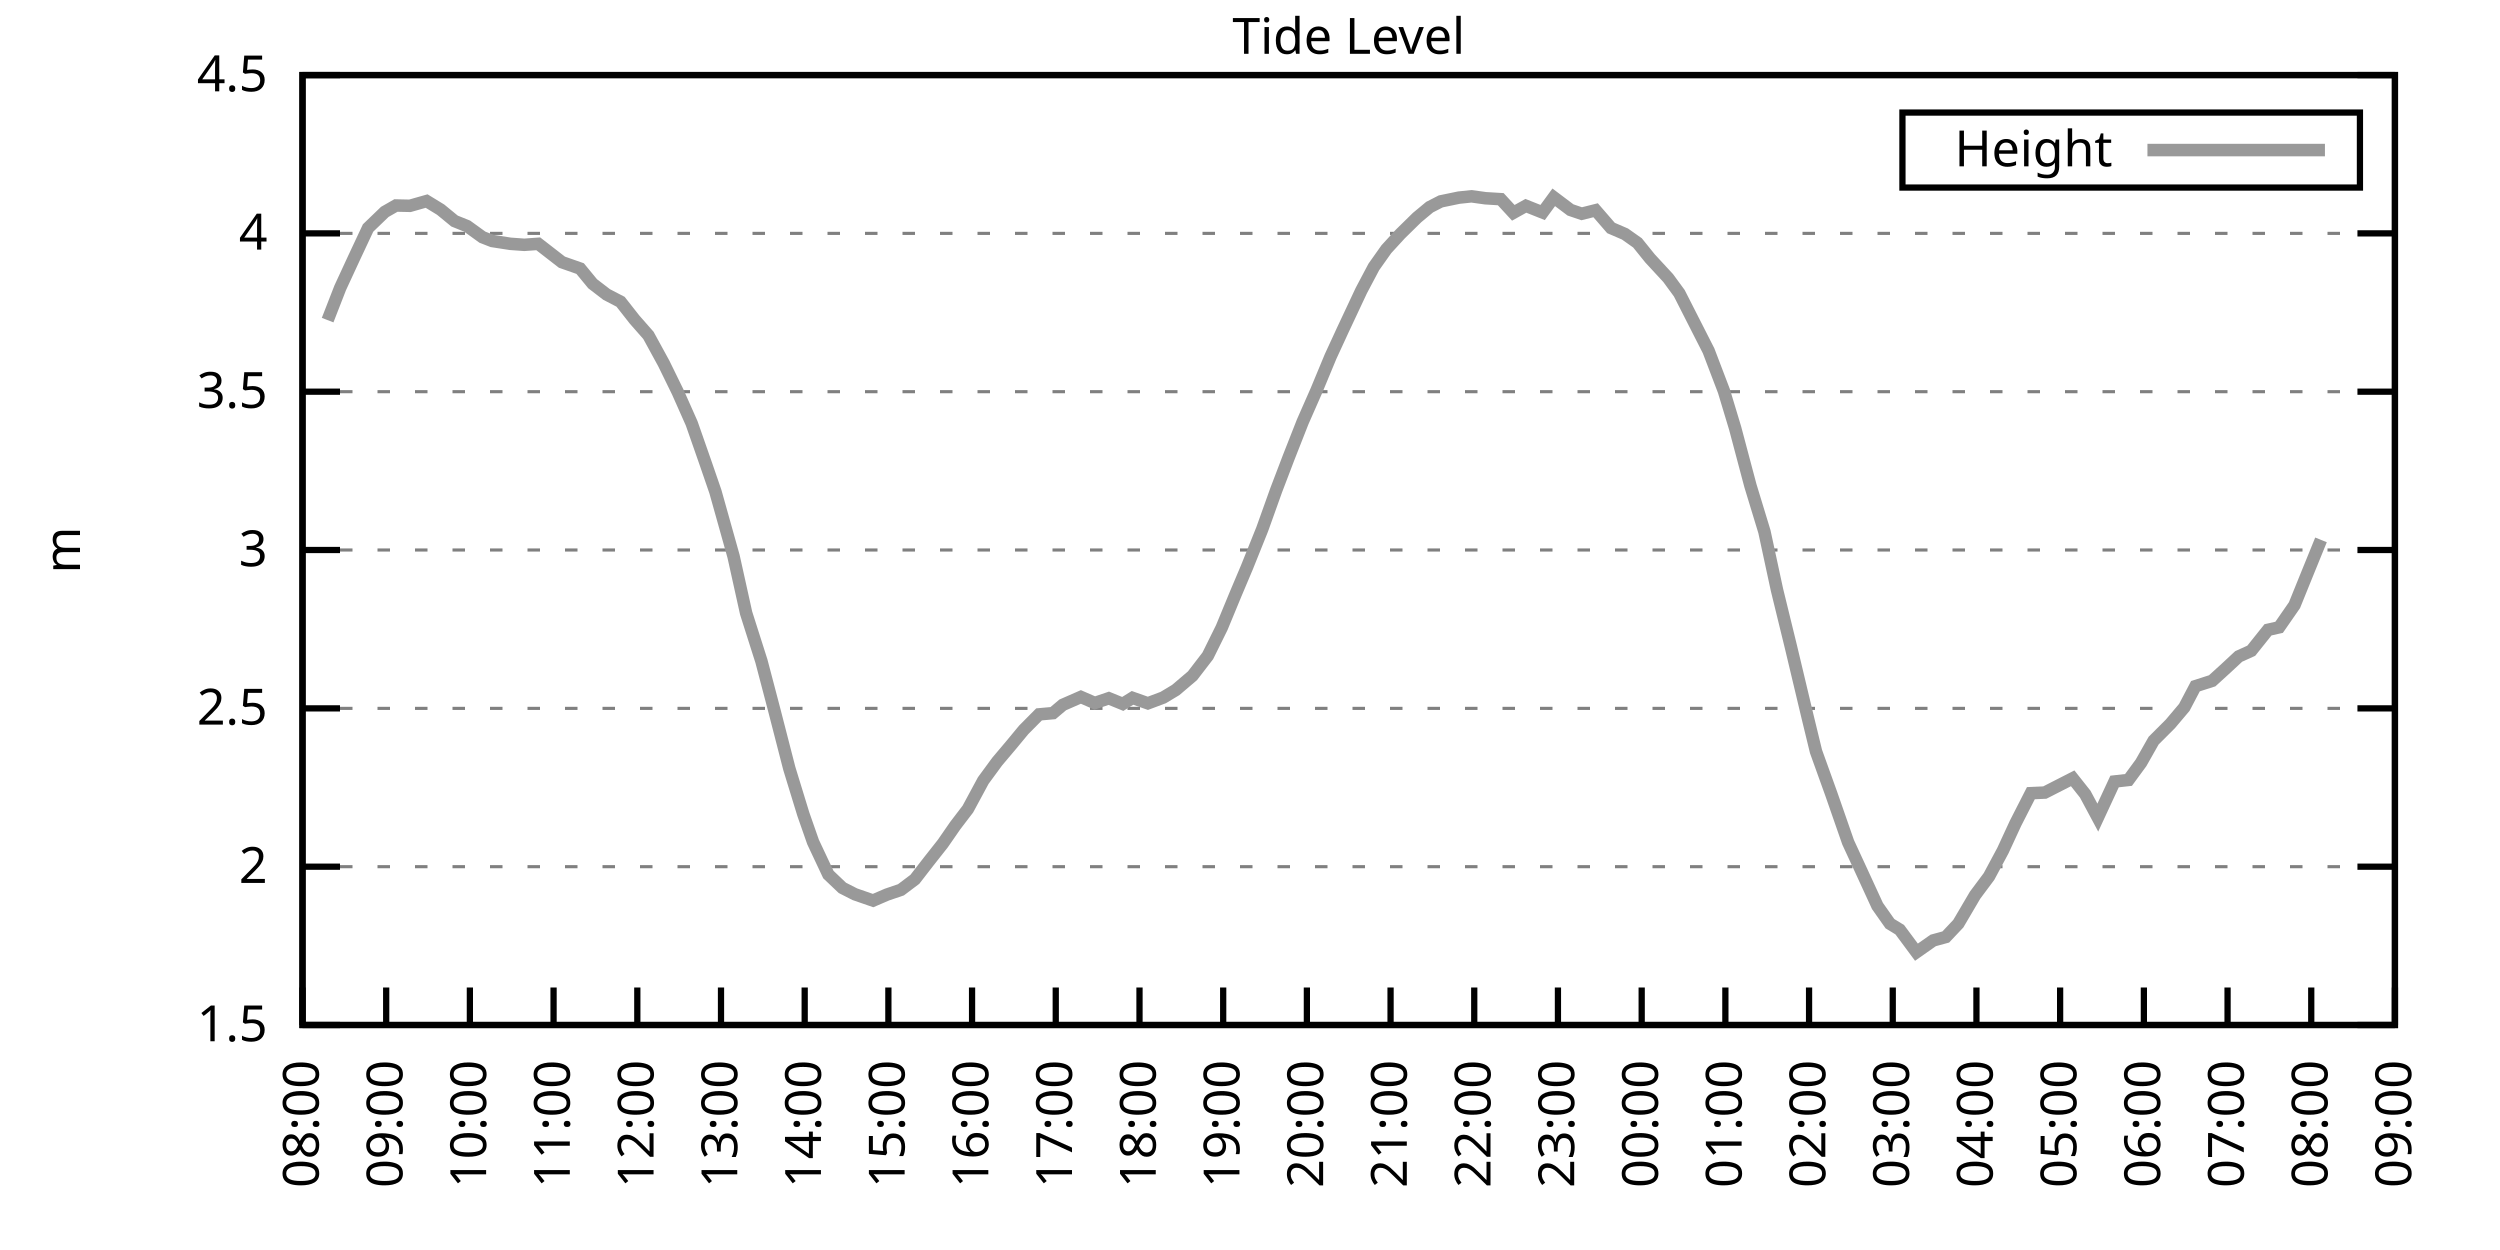
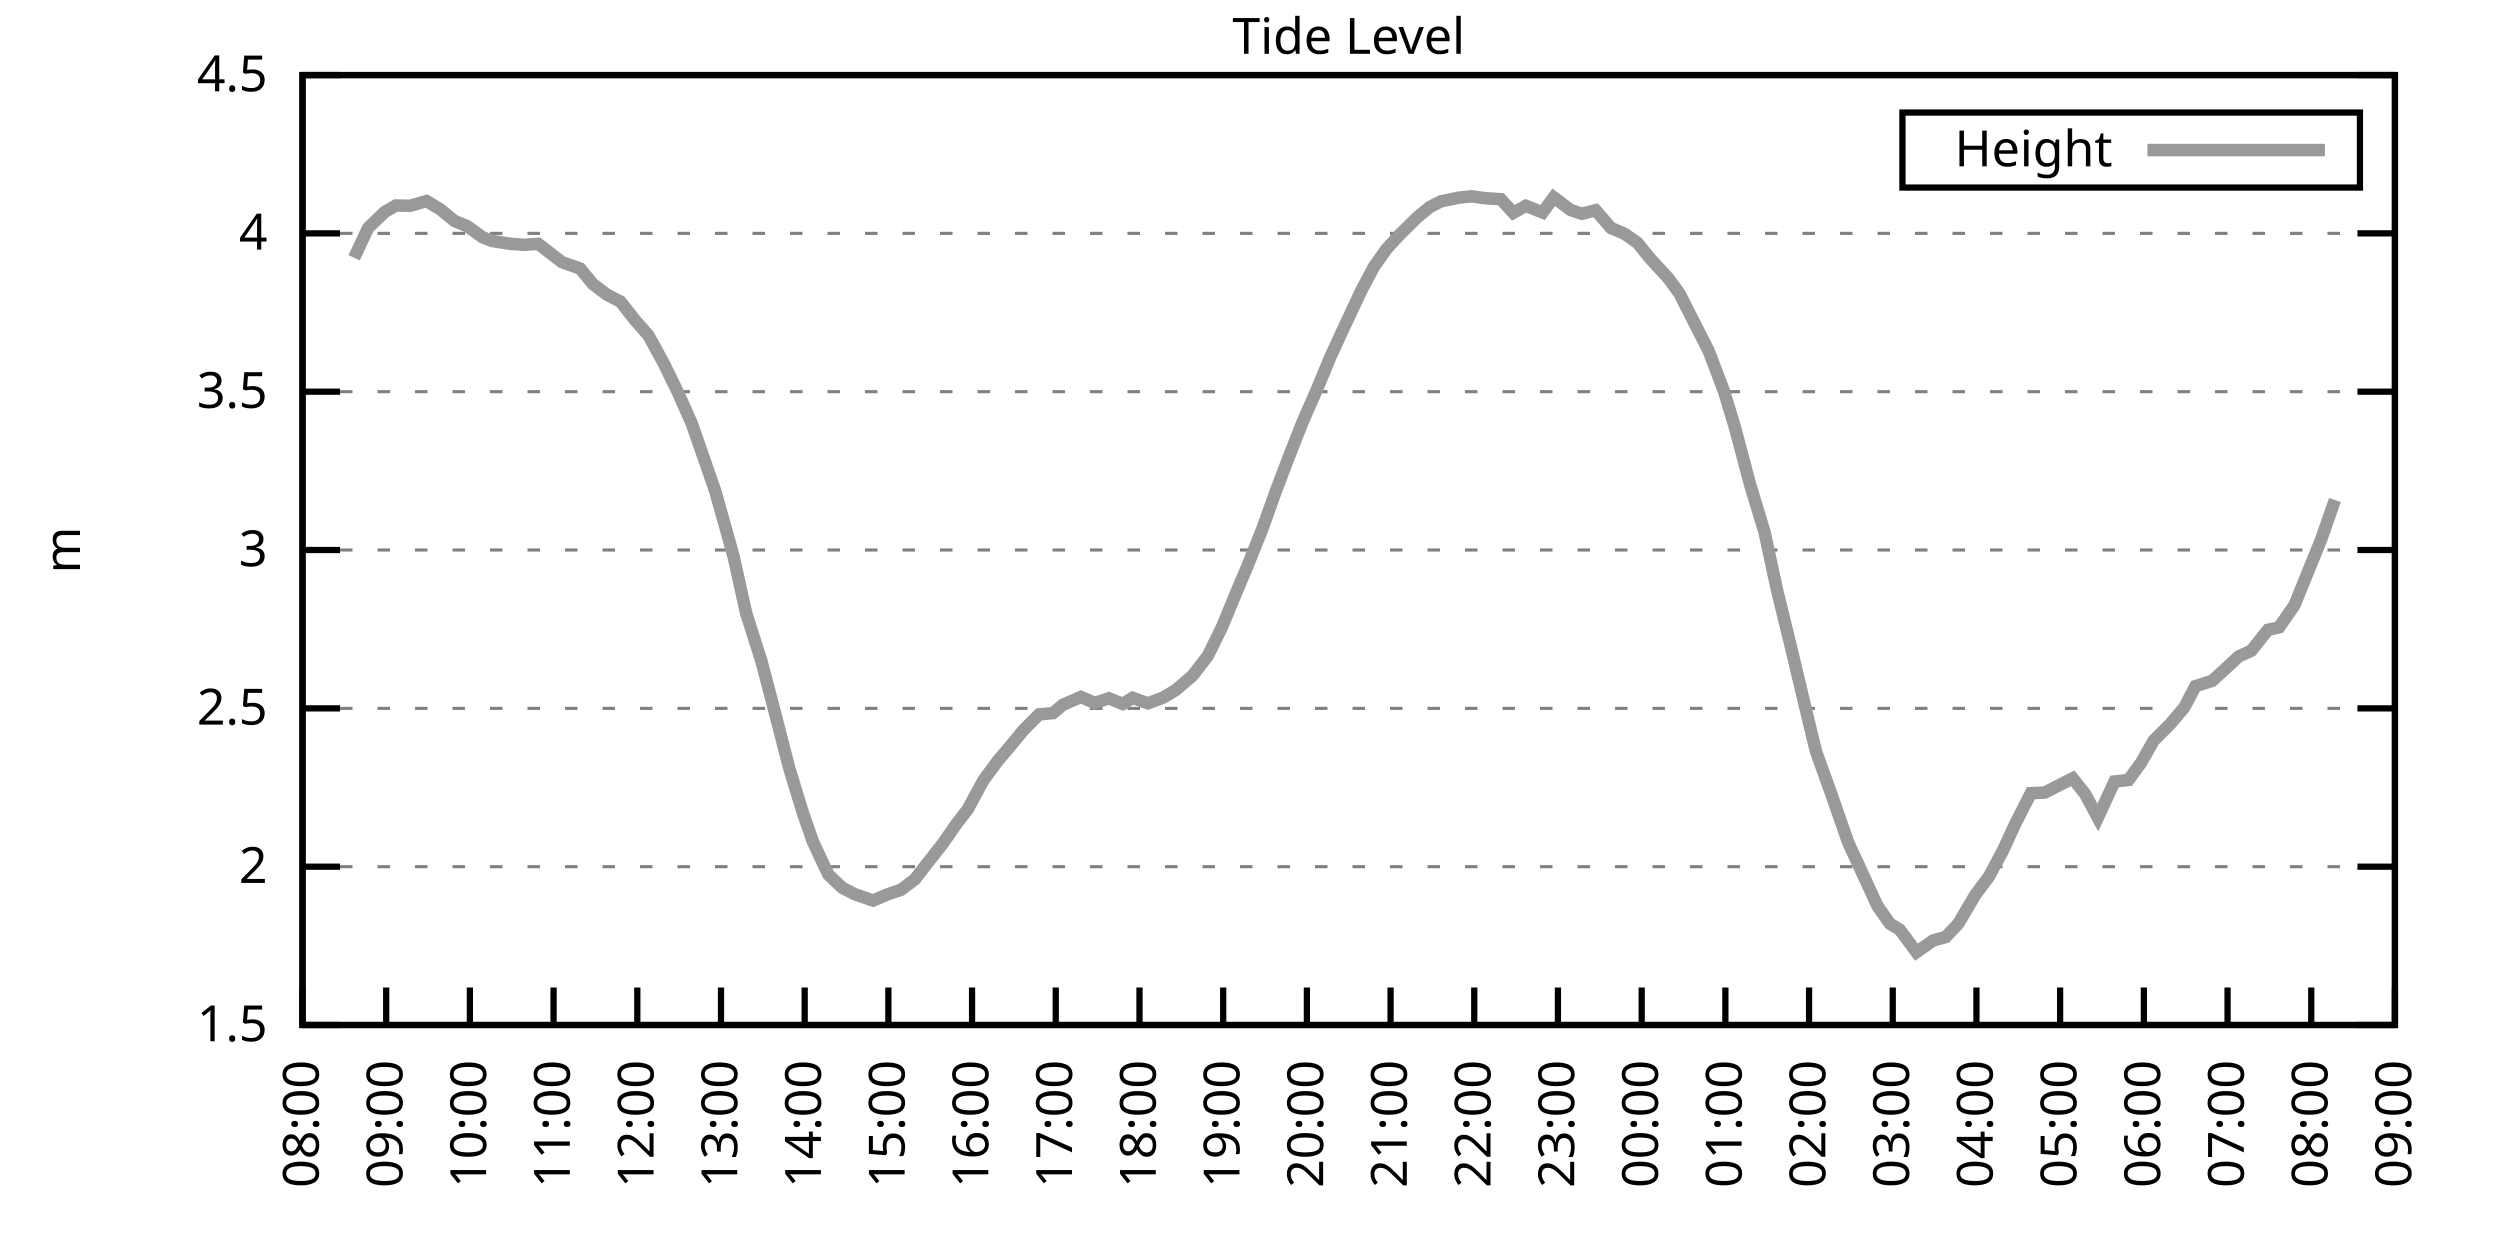
<svg xmlns="http://www.w3.org/2000/svg" xmlns:xlink="http://www.w3.org/1999/xlink" width="400" height="200" viewBox="0 0 400 200">
  <g id="gnuplot_canvas">
    <rect x="0" y="0" width="400" height="200" fill="none" />
    <defs>
      <circle id="gpDot" r="0.5" stroke-width="0.5" stroke="currentColor" />
      <path id="gpPt0" stroke-width="0.333" stroke="currentColor" d="M-1,0 h2 M0,-1 v2" />
      <path id="gpPt1" stroke-width="0.333" stroke="currentColor" d="M-1,-1 L1,1 M1,-1 L-1,1" />
      <path id="gpPt2" stroke-width="0.333" stroke="currentColor" d="M-1,0 L1,0 M0,-1 L0,1 M-1,-1 L1,1 M-1,1 L1,-1" />
      <rect id="gpPt3" stroke-width="0.333" stroke="currentColor" x="-1" y="-1" width="2" height="2" />
      <rect id="gpPt4" stroke-width="0.333" stroke="currentColor" fill="currentColor" x="-1" y="-1" width="2" height="2" />
      <circle id="gpPt5" stroke-width="0.333" stroke="currentColor" cx="0" cy="0" r="1" />
      <use xlink:href="#gpPt5" id="gpPt6" fill="currentColor" stroke="none" />
      <path id="gpPt7" stroke-width="0.333" stroke="currentColor" d="M0,-1.33 L-1.33,0.67 L1.33,0.67 z" />
      <use xlink:href="#gpPt7" id="gpPt8" fill="currentColor" stroke="none" />
      <use xlink:href="#gpPt7" id="gpPt9" stroke="currentColor" transform="rotate(180)" />
      <use xlink:href="#gpPt9" id="gpPt10" fill="currentColor" stroke="none" />
      <use xlink:href="#gpPt3" id="gpPt11" stroke="currentColor" transform="rotate(45)" />
      <use xlink:href="#gpPt11" id="gpPt12" fill="currentColor" stroke="none" />
      <path id="gpPt13" stroke-width="0.333" stroke="currentColor" d="M0,1.330 L1.265,0.411 L0.782,-1.067 L-0.782,-1.076 L-1.265,0.411 z" />
      <use xlink:href="#gpPt13" id="gpPt14" fill="currentColor" stroke="none" />
      <filter id="textbox" filterUnits="objectBoundingBox" x="0" y="0" height="1" width="1">
        <feFlood flood-color="white" flood-opacity="1" result="bgnd" />
        <feComposite in="SourceGraphic" in2="bgnd" operator="atop" />
      </filter>
      <filter id="greybox" filterUnits="objectBoundingBox" x="0" y="0" height="1" width="1">
        <feFlood flood-color="lightgrey" flood-opacity="1" result="grey" />
        <feComposite in="SourceGraphic" in2="grey" operator="atop" />
      </filter>
    </defs>
    <g fill="none" color="white" stroke="currentColor" stroke-width="1.00" stroke-linecap="butt" stroke-linejoin="miter">
</g>
    <g fill="none" color="black" stroke="currentColor" stroke-width="1.00" stroke-linecap="butt" stroke-linejoin="miter">
      <g stroke="none" shape-rendering="crispEdges">
        <polygon fill="rgb(255, 255, 255)" points="48.40,164.00 383.18,164.00 383.18,12.02 48.40,12.02 " />
      </g>
    </g>
    <g fill="none" color="black" stroke="currentColor" stroke-width="1.00" stroke-linecap="butt" stroke-linejoin="miter">
</g>
    <g fill="none" color="black" stroke="black" stroke-width="0.50" stroke-linecap="butt" stroke-linejoin="miter">
</g>
    <g fill="none" color="gray" stroke="currentColor" stroke-width="0.50" stroke-linecap="butt" stroke-linejoin="miter">
      <path stroke="gray" stroke-dasharray="2,4" class="gridline" d="M48.40,164.00 L383.19,164.00  " />
    </g>
    <g fill="none" color="gray" stroke="gray" stroke-width="1.00" stroke-linecap="butt" stroke-linejoin="miter">
</g>
    <g fill="none" color="black" stroke="currentColor" stroke-width="1.00" stroke-linecap="butt" stroke-linejoin="miter">
      <path stroke="black" d="M48.40,164.00 L54.40,164.00 M383.19,164.00 L377.19,164.00  " />
      <g transform="translate(42.80,166.60)" stroke="none" fill="black" font-family="Sans" font-size="8.00" text-anchor="end">
        <text>
          <tspan font-family="Sans"> 1.5</tspan>
        </text>
      </g>
    </g>
    <g fill="none" color="black" stroke="currentColor" stroke-width="1.00" stroke-linecap="butt" stroke-linejoin="miter">
</g>
    <g fill="none" color="black" stroke="black" stroke-width="0.50" stroke-linecap="butt" stroke-linejoin="miter">
</g>
    <g fill="none" color="gray" stroke="currentColor" stroke-width="0.50" stroke-linecap="butt" stroke-linejoin="miter">
      <path stroke="gray" stroke-dasharray="2,4" class="gridline" d="M48.40,138.67 L383.19,138.67  " />
    </g>
    <g fill="none" color="gray" stroke="gray" stroke-width="1.00" stroke-linecap="butt" stroke-linejoin="miter">
</g>
    <g fill="none" color="black" stroke="currentColor" stroke-width="1.00" stroke-linecap="butt" stroke-linejoin="miter">
      <path stroke="black" d="M48.40,138.67 L54.40,138.67 M383.19,138.67 L377.19,138.67  " />
      <g transform="translate(42.80,141.27)" stroke="none" fill="black" font-family="Sans" font-size="8.00" text-anchor="end">
        <text>
          <tspan font-family="Sans"> 2</tspan>
        </text>
      </g>
    </g>
    <g fill="none" color="black" stroke="currentColor" stroke-width="1.00" stroke-linecap="butt" stroke-linejoin="miter">
</g>
    <g fill="none" color="black" stroke="black" stroke-width="0.50" stroke-linecap="butt" stroke-linejoin="miter">
</g>
    <g fill="none" color="gray" stroke="currentColor" stroke-width="0.50" stroke-linecap="butt" stroke-linejoin="miter">
      <path stroke="gray" stroke-dasharray="2,4" class="gridline" d="M48.40,113.34 L383.19,113.34  " />
    </g>
    <g fill="none" color="gray" stroke="gray" stroke-width="1.00" stroke-linecap="butt" stroke-linejoin="miter">
</g>
    <g fill="none" color="black" stroke="currentColor" stroke-width="1.00" stroke-linecap="butt" stroke-linejoin="miter">
      <path stroke="black" d="M48.40,113.34 L54.40,113.34 M383.19,113.34 L377.19,113.34  " />
      <g transform="translate(42.80,115.94)" stroke="none" fill="black" font-family="Sans" font-size="8.00" text-anchor="end">
        <text>
          <tspan font-family="Sans"> 2.5</tspan>
        </text>
      </g>
    </g>
    <g fill="none" color="black" stroke="currentColor" stroke-width="1.00" stroke-linecap="butt" stroke-linejoin="miter">
</g>
    <g fill="none" color="black" stroke="black" stroke-width="0.50" stroke-linecap="butt" stroke-linejoin="miter">
</g>
    <g fill="none" color="gray" stroke="currentColor" stroke-width="0.50" stroke-linecap="butt" stroke-linejoin="miter">
      <path stroke="gray" stroke-dasharray="2,4" class="gridline" d="M48.40,88.00 L383.19,88.00  " />
    </g>
    <g fill="none" color="gray" stroke="gray" stroke-width="1.00" stroke-linecap="butt" stroke-linejoin="miter">
</g>
    <g fill="none" color="black" stroke="currentColor" stroke-width="1.00" stroke-linecap="butt" stroke-linejoin="miter">
      <path stroke="black" d="M48.40,88.00 L54.40,88.00 M383.19,88.00 L377.19,88.00  " />
      <g transform="translate(42.80,90.60)" stroke="none" fill="black" font-family="Sans" font-size="8.00" text-anchor="end">
        <text>
          <tspan font-family="Sans"> 3</tspan>
        </text>
      </g>
    </g>
    <g fill="none" color="black" stroke="currentColor" stroke-width="1.00" stroke-linecap="butt" stroke-linejoin="miter">
</g>
    <g fill="none" color="black" stroke="black" stroke-width="0.50" stroke-linecap="butt" stroke-linejoin="miter">
</g>
    <g fill="none" color="gray" stroke="currentColor" stroke-width="0.50" stroke-linecap="butt" stroke-linejoin="miter">
      <path stroke="gray" stroke-dasharray="2,4" class="gridline" d="M48.40,62.67 L383.19,62.67  " />
    </g>
    <g fill="none" color="gray" stroke="gray" stroke-width="1.00" stroke-linecap="butt" stroke-linejoin="miter">
</g>
    <g fill="none" color="black" stroke="currentColor" stroke-width="1.00" stroke-linecap="butt" stroke-linejoin="miter">
      <path stroke="black" d="M48.40,62.67 L54.40,62.67 M383.19,62.67 L377.19,62.67  " />
      <g transform="translate(42.80,65.27)" stroke="none" fill="black" font-family="Sans" font-size="8.00" text-anchor="end">
        <text>
          <tspan font-family="Sans"> 3.5</tspan>
        </text>
      </g>
    </g>
    <g fill="none" color="black" stroke="currentColor" stroke-width="1.00" stroke-linecap="butt" stroke-linejoin="miter">
</g>
    <g fill="none" color="black" stroke="black" stroke-width="0.50" stroke-linecap="butt" stroke-linejoin="miter">
</g>
    <g fill="none" color="gray" stroke="currentColor" stroke-width="0.50" stroke-linecap="butt" stroke-linejoin="miter">
      <path stroke="gray" stroke-dasharray="2,4" class="gridline" d="M48.40,37.34 L383.19,37.34  " />
    </g>
    <g fill="none" color="gray" stroke="gray" stroke-width="1.00" stroke-linecap="butt" stroke-linejoin="miter">
</g>
    <g fill="none" color="black" stroke="currentColor" stroke-width="1.00" stroke-linecap="butt" stroke-linejoin="miter">
      <path stroke="black" d="M48.40,37.34 L54.40,37.34 M383.19,37.34 L377.19,37.34  " />
      <g transform="translate(42.80,39.94)" stroke="none" fill="black" font-family="Sans" font-size="8.00" text-anchor="end">
        <text>
          <tspan font-family="Sans"> 4</tspan>
        </text>
      </g>
    </g>
    <g fill="none" color="black" stroke="currentColor" stroke-width="1.00" stroke-linecap="butt" stroke-linejoin="miter">
</g>
    <g fill="none" color="black" stroke="black" stroke-width="0.50" stroke-linecap="butt" stroke-linejoin="miter">
</g>
    <g fill="none" color="gray" stroke="currentColor" stroke-width="0.50" stroke-linecap="butt" stroke-linejoin="miter">
      <path stroke="gray" stroke-dasharray="2,4" class="gridline" d="M48.40,12.01 L383.19,12.01  " />
    </g>
    <g fill="none" color="gray" stroke="gray" stroke-width="1.00" stroke-linecap="butt" stroke-linejoin="miter">
</g>
    <g fill="none" color="black" stroke="currentColor" stroke-width="1.00" stroke-linecap="butt" stroke-linejoin="miter">
      <path stroke="black" d="M48.40,12.01 L54.40,12.01 M383.19,12.01 L377.19,12.01  " />
      <g transform="translate(42.80,14.61)" stroke="none" fill="black" font-family="Sans" font-size="8.00" text-anchor="end">
        <text>
          <tspan font-family="Sans"> 4.5</tspan>
        </text>
      </g>
    </g>
    <g fill="none" color="black" stroke="currentColor" stroke-width="1.00" stroke-linecap="butt" stroke-linejoin="miter">
      <path stroke="black" d="M48.40,164.00 L48.40,158.00  " />
      <g transform="translate(51.00,169.60) rotate(270.00)" stroke="none" fill="black" font-family="Sans" font-size="8.00" text-anchor="end">
        <text>
          <tspan font-family="Sans">08:00</tspan>
        </text>
      </g>
    </g>
    <g fill="none" color="black" stroke="currentColor" stroke-width="1.00" stroke-linecap="butt" stroke-linejoin="miter">
      <path stroke="black" d="M61.79,164.00 L61.79,158.00  " />
      <g transform="translate(64.39,169.60) rotate(270.00)" stroke="none" fill="black" font-family="Sans" font-size="8.00" text-anchor="end">
        <text>
          <tspan font-family="Sans">09:00</tspan>
        </text>
      </g>
    </g>
    <g fill="none" color="black" stroke="currentColor" stroke-width="1.00" stroke-linecap="butt" stroke-linejoin="miter">
      <path stroke="black" d="M75.18,164.00 L75.18,158.00  " />
      <g transform="translate(77.78,169.60) rotate(270.00)" stroke="none" fill="black" font-family="Sans" font-size="8.00" text-anchor="end">
        <text>
          <tspan font-family="Sans">10:00</tspan>
        </text>
      </g>
    </g>
    <g fill="none" color="black" stroke="currentColor" stroke-width="1.00" stroke-linecap="butt" stroke-linejoin="miter">
      <path stroke="black" d="M88.57,164.00 L88.57,158.00  " />
      <g transform="translate(91.17,169.60) rotate(270.00)" stroke="none" fill="black" font-family="Sans" font-size="8.00" text-anchor="end">
        <text>
          <tspan font-family="Sans">11:00</tspan>
        </text>
      </g>
    </g>
    <g fill="none" color="black" stroke="currentColor" stroke-width="1.00" stroke-linecap="butt" stroke-linejoin="miter">
      <path stroke="black" d="M101.97,164.00 L101.97,158.00  " />
      <g transform="translate(104.57,169.60) rotate(270.00)" stroke="none" fill="black" font-family="Sans" font-size="8.00" text-anchor="end">
        <text>
          <tspan font-family="Sans">12:00</tspan>
        </text>
      </g>
    </g>
    <g fill="none" color="black" stroke="currentColor" stroke-width="1.00" stroke-linecap="butt" stroke-linejoin="miter">
      <path stroke="black" d="M115.36,164.00 L115.36,158.00  " />
      <g transform="translate(117.96,169.60) rotate(270.00)" stroke="none" fill="black" font-family="Sans" font-size="8.00" text-anchor="end">
        <text>
          <tspan font-family="Sans">13:00</tspan>
        </text>
      </g>
    </g>
    <g fill="none" color="black" stroke="currentColor" stroke-width="1.00" stroke-linecap="butt" stroke-linejoin="miter">
      <path stroke="black" d="M128.75,164.00 L128.75,158.00  " />
      <g transform="translate(131.35,169.60) rotate(270.00)" stroke="none" fill="black" font-family="Sans" font-size="8.00" text-anchor="end">
        <text>
          <tspan font-family="Sans">14:00</tspan>
        </text>
      </g>
    </g>
    <g fill="none" color="black" stroke="currentColor" stroke-width="1.00" stroke-linecap="butt" stroke-linejoin="miter">
      <path stroke="black" d="M142.14,164.00 L142.14,158.00  " />
      <g transform="translate(144.74,169.60) rotate(270.00)" stroke="none" fill="black" font-family="Sans" font-size="8.00" text-anchor="end">
        <text>
          <tspan font-family="Sans">15:00</tspan>
        </text>
      </g>
    </g>
    <g fill="none" color="black" stroke="currentColor" stroke-width="1.00" stroke-linecap="butt" stroke-linejoin="miter">
      <path stroke="black" d="M155.53,164.00 L155.53,158.00  " />
      <g transform="translate(158.13,169.60) rotate(270.00)" stroke="none" fill="black" font-family="Sans" font-size="8.00" text-anchor="end">
        <text>
          <tspan font-family="Sans">16:00</tspan>
        </text>
      </g>
    </g>
    <g fill="none" color="black" stroke="currentColor" stroke-width="1.00" stroke-linecap="butt" stroke-linejoin="miter">
      <path stroke="black" d="M168.92,164.00 L168.92,158.00  " />
      <g transform="translate(171.52,169.60) rotate(270.00)" stroke="none" fill="black" font-family="Sans" font-size="8.00" text-anchor="end">
        <text>
          <tspan font-family="Sans">17:00</tspan>
        </text>
      </g>
    </g>
    <g fill="none" color="black" stroke="currentColor" stroke-width="1.00" stroke-linecap="butt" stroke-linejoin="miter">
      <path stroke="black" d="M182.32,164.00 L182.32,158.00  " />
      <g transform="translate(184.92,169.60) rotate(270.00)" stroke="none" fill="black" font-family="Sans" font-size="8.00" text-anchor="end">
        <text>
          <tspan font-family="Sans">18:00</tspan>
        </text>
      </g>
    </g>
    <g fill="none" color="black" stroke="currentColor" stroke-width="1.00" stroke-linecap="butt" stroke-linejoin="miter">
      <path stroke="black" d="M195.71,164.00 L195.71,158.00  " />
      <g transform="translate(198.31,169.60) rotate(270.00)" stroke="none" fill="black" font-family="Sans" font-size="8.00" text-anchor="end">
        <text>
          <tspan font-family="Sans">19:00</tspan>
        </text>
      </g>
    </g>
    <g fill="none" color="black" stroke="currentColor" stroke-width="1.00" stroke-linecap="butt" stroke-linejoin="miter">
      <path stroke="black" d="M209.10,164.00 L209.10,158.00  " />
      <g transform="translate(211.70,169.60) rotate(270.00)" stroke="none" fill="black" font-family="Sans" font-size="8.00" text-anchor="end">
        <text>
          <tspan font-family="Sans">20:00</tspan>
        </text>
      </g>
    </g>
    <g fill="none" color="black" stroke="currentColor" stroke-width="1.00" stroke-linecap="butt" stroke-linejoin="miter">
      <path stroke="black" d="M222.49,164.00 L222.49,158.00  " />
      <g transform="translate(225.09,169.60) rotate(270.00)" stroke="none" fill="black" font-family="Sans" font-size="8.00" text-anchor="end">
        <text>
          <tspan font-family="Sans">21:00</tspan>
        </text>
      </g>
    </g>
    <g fill="none" color="black" stroke="currentColor" stroke-width="1.00" stroke-linecap="butt" stroke-linejoin="miter">
      <path stroke="black" d="M235.88,164.00 L235.88,158.00  " />
      <g transform="translate(238.48,169.60) rotate(270.00)" stroke="none" fill="black" font-family="Sans" font-size="8.00" text-anchor="end">
        <text>
          <tspan font-family="Sans">22:00</tspan>
        </text>
      </g>
    </g>
    <g fill="none" color="black" stroke="currentColor" stroke-width="1.00" stroke-linecap="butt" stroke-linejoin="miter">
      <path stroke="black" d="M249.27,164.00 L249.27,158.00  " />
      <g transform="translate(251.87,169.60) rotate(270.00)" stroke="none" fill="black" font-family="Sans" font-size="8.00" text-anchor="end">
        <text>
          <tspan font-family="Sans">23:00</tspan>
        </text>
      </g>
    </g>
    <g fill="none" color="black" stroke="currentColor" stroke-width="1.00" stroke-linecap="butt" stroke-linejoin="miter">
      <path stroke="black" d="M262.67,164.00 L262.67,158.00  " />
      <g transform="translate(265.27,169.60) rotate(270.00)" stroke="none" fill="black" font-family="Sans" font-size="8.00" text-anchor="end">
        <text>
          <tspan font-family="Sans">00:00</tspan>
        </text>
      </g>
    </g>
    <g fill="none" color="black" stroke="currentColor" stroke-width="1.00" stroke-linecap="butt" stroke-linejoin="miter">
      <path stroke="black" d="M276.06,164.00 L276.06,158.00  " />
      <g transform="translate(278.66,169.60) rotate(270.00)" stroke="none" fill="black" font-family="Sans" font-size="8.00" text-anchor="end">
        <text>
          <tspan font-family="Sans">01:00</tspan>
        </text>
      </g>
    </g>
    <g fill="none" color="black" stroke="currentColor" stroke-width="1.00" stroke-linecap="butt" stroke-linejoin="miter">
      <path stroke="black" d="M289.45,164.00 L289.45,158.00  " />
      <g transform="translate(292.05,169.60) rotate(270.00)" stroke="none" fill="black" font-family="Sans" font-size="8.00" text-anchor="end">
        <text>
          <tspan font-family="Sans">02:00</tspan>
        </text>
      </g>
    </g>
    <g fill="none" color="black" stroke="currentColor" stroke-width="1.00" stroke-linecap="butt" stroke-linejoin="miter">
      <path stroke="black" d="M302.84,164.00 L302.84,158.00  " />
      <g transform="translate(305.44,169.60) rotate(270.00)" stroke="none" fill="black" font-family="Sans" font-size="8.00" text-anchor="end">
        <text>
          <tspan font-family="Sans">03:00</tspan>
        </text>
      </g>
    </g>
    <g fill="none" color="black" stroke="currentColor" stroke-width="1.00" stroke-linecap="butt" stroke-linejoin="miter">
      <path stroke="black" d="M316.23,164.00 L316.23,158.00  " />
      <g transform="translate(318.83,169.60) rotate(270.00)" stroke="none" fill="black" font-family="Sans" font-size="8.00" text-anchor="end">
        <text>
          <tspan font-family="Sans">04:00</tspan>
        </text>
      </g>
    </g>
    <g fill="none" color="black" stroke="currentColor" stroke-width="1.00" stroke-linecap="butt" stroke-linejoin="miter">
      <path stroke="black" d="M329.62,164.00 L329.62,158.00  " />
      <g transform="translate(332.22,169.60) rotate(270.00)" stroke="none" fill="black" font-family="Sans" font-size="8.00" text-anchor="end">
        <text>
          <tspan font-family="Sans">05:00</tspan>
        </text>
      </g>
    </g>
    <g fill="none" color="black" stroke="currentColor" stroke-width="1.00" stroke-linecap="butt" stroke-linejoin="miter">
      <path stroke="black" d="M343.02,164.00 L343.02,158.00  " />
      <g transform="translate(345.62,169.60) rotate(270.00)" stroke="none" fill="black" font-family="Sans" font-size="8.00" text-anchor="end">
        <text>
          <tspan font-family="Sans">06:00</tspan>
        </text>
      </g>
    </g>
    <g fill="none" color="black" stroke="currentColor" stroke-width="1.00" stroke-linecap="butt" stroke-linejoin="miter">
      <path stroke="black" d="M356.41,164.00 L356.41,158.00  " />
      <g transform="translate(359.01,169.60) rotate(270.00)" stroke="none" fill="black" font-family="Sans" font-size="8.00" text-anchor="end">
        <text>
          <tspan font-family="Sans">07:00</tspan>
        </text>
      </g>
    </g>
    <g fill="none" color="black" stroke="currentColor" stroke-width="1.00" stroke-linecap="butt" stroke-linejoin="miter">
      <path stroke="black" d="M369.80,164.00 L369.80,158.00  " />
      <g transform="translate(372.40,169.60) rotate(270.00)" stroke="none" fill="black" font-family="Sans" font-size="8.00" text-anchor="end">
        <text>
          <tspan font-family="Sans">08:00</tspan>
        </text>
      </g>
    </g>
    <g fill="none" color="black" stroke="currentColor" stroke-width="1.00" stroke-linecap="butt" stroke-linejoin="miter">
      <path stroke="black" d="M383.19,164.00 L383.19,158.00  " />
      <g transform="translate(385.79,169.60) rotate(270.00)" stroke="none" fill="black" font-family="Sans" font-size="8.00" text-anchor="end">
        <text>
          <tspan font-family="Sans">09:00</tspan>
        </text>
      </g>
    </g>
    <g fill="none" color="black" stroke="currentColor" stroke-width="1.00" stroke-linecap="butt" stroke-linejoin="miter">
</g>
    <g fill="none" color="black" stroke="currentColor" stroke-width="1.00" stroke-linecap="butt" stroke-linejoin="miter">
      <path stroke="black" d="M48.40,12.01 L48.40,164.00 L383.19,164.00 L383.19,12.01 L48.40,12.01 Z  " />
    </g>
    <g fill="none" color="black" stroke="currentColor" stroke-width="1.00" stroke-linecap="butt" stroke-linejoin="miter">
</g>
    <g fill="none" color="black" stroke="currentColor" stroke-width="1.00" stroke-linecap="butt" stroke-linejoin="miter">
      <path stroke="black" d="M304.39,30.01 L304.39,18.01 L377.59,18.01 L377.59,30.01 L304.39,30.01 Z  " />
    </g>
    <g id="Tide_level_plot_1">
      <g fill="none" color="white" stroke="black" stroke-width="2.00" stroke-linecap="butt" stroke-linejoin="miter">
</g>
      <g fill="none" color="black" stroke="currentColor" stroke-width="2.00" stroke-linecap="butt" stroke-linejoin="miter">
        <g transform="translate(337.99,26.61)" stroke="none" fill="black" font-family="Sans" font-size="8.00" text-anchor="end">
          <text>
            <tspan font-family="Sans">Height</tspan>
          </text>
        </g>
      </g>
      <g fill="none" color="black" stroke="currentColor" stroke-width="2.00" stroke-linecap="butt" stroke-linejoin="miter">
-         <path stroke="rgb(153, 153, 153)" d="M343.59,24.01 L371.99,24.01 M52.42,51.22 L54.43,46.06 L56.66,41.24 L58.89,36.48 L61.57,33.90 L63.35,32.88   L65.59,32.93 L68.26,32.17 L70.50,33.54 L72.73,35.37 L74.74,36.18 L77.19,37.95 L78.75,38.56 L81.66,39.01   L83.89,39.17 L86.12,39.01 L88.35,40.74 L89.91,41.95 L92.82,42.97 L94.82,45.40 L97.06,47.12 L99.29,48.28   L101.52,51.12 L103.75,53.66 L106.21,58.16 L108.44,62.72 L110.67,67.74 L112.90,74.12 L114.47,78.68 L117.37,89.02   L119.38,98.09 L121.83,105.79 L123.84,113.44 L126.29,122.96 L128.53,130.26 L130.09,134.72 L132.54,139.93 L134.78,142.06   L136.78,143.08 L139.69,144.09 L141.92,143.13 L144.15,142.37 L146.38,140.69 L148.61,137.81 L150.85,134.97 L152.85,132.08   L154.86,129.45 L157.32,124.89 L159.55,121.85 L161.78,119.21 L163.79,116.78 L166.25,114.30 L168.48,114.10 L170.04,112.78   L172.94,111.51 L175.17,112.48 L177.41,111.72 L179.64,112.63 L181.20,111.66 L183.66,112.53 L186.11,111.61 L188.12,110.40   L190.80,108.12 L193.25,104.93 L195.48,100.42 L197.72,95.00 L199.50,90.79 L201.96,84.66 L204.19,78.43 L206.20,73.16   L208.43,67.49 L210.66,62.42 L212.89,57.05 L214.90,52.69 L217.80,46.51 L219.81,42.71 L221.82,39.87 L224.05,37.44   L226.73,34.81 L228.74,33.14 L230.53,32.22 L233.43,31.62 L235.44,31.41 L237.67,31.72 L240.12,31.87 L242.13,34.05   L244.14,32.93 L246.82,34.00 L248.60,31.57 L251.28,33.59 L253.07,34.20 L255.30,33.64 L257.76,36.48 L259.99,37.44   L262.00,38.86 L264.00,41.34 L266.91,44.49 L268.69,46.92 L273.38,56.14 L275.83,62.57 L277.62,68.50 L280.07,77.72   L282.31,85.07 L284.32,94.39 L286.55,103.51 L289.23,114.76 L290.56,120.23 L293.02,127.07 L295.70,134.77 L297.71,139.12   L300.39,144.95 L302.39,147.79 L303.96,148.75 L306.63,152.35 L309.31,150.47 L311.32,149.92 L313.33,147.79 L316.01,143.23   L318.24,140.24 L320.47,136.08 L322.48,131.73 L324.94,126.91 L327.17,126.81 L331.63,124.53 L333.64,127.07 L335.65,130.82   L338.33,125.04 L340.56,124.79 L342.57,122.05 L344.58,118.50 L347.26,115.82 L349.49,113.18 L351.27,109.79 L353.95,108.93   L356.18,106.90 L358.19,105.03 L360.20,104.12 L362.88,100.77 L364.66,100.37 L367.12,96.82 L369.13,91.86 L371.36,86.38    " />
+         <path stroke="rgb(153, 153, 153)" d="M343.59,24.01 L371.99,24.01 M56.66,41.24 L58.89,36.48 L61.57,33.90 L63.35,32.88 L65.59,32.93 L68.26,32.17   L70.50,33.54 L72.73,35.37 L74.74,36.18 L77.19,37.95 L78.75,38.56 L81.66,39.01 L83.89,39.17 L86.12,39.01   L88.35,40.74 L89.91,41.95 L92.82,42.97 L94.82,45.40 L97.06,47.12 L99.29,48.28 L101.52,51.12 L103.75,53.66   L106.21,58.16 L108.44,62.72 L110.67,67.74 L112.90,74.12 L114.47,78.68 L117.37,89.02 L119.38,98.09 L121.83,105.79   L123.84,113.44 L126.29,122.96 L128.53,130.26 L130.09,134.72 L132.54,139.93 L134.78,142.06 L136.78,143.08 L139.69,144.09   L141.92,143.13 L144.15,142.37 L146.38,140.69 L148.61,137.81 L150.85,134.97 L152.85,132.08 L154.86,129.45 L157.32,124.89   L159.55,121.85 L161.78,119.21 L163.79,116.78 L166.25,114.30 L168.48,114.10 L170.04,112.78 L172.94,111.51 L175.17,112.48   L177.41,111.72 L179.64,112.63 L181.20,111.66 L183.66,112.53 L186.11,111.61 L188.12,110.40 L190.80,108.12 L193.25,104.93   L195.48,100.42 L197.72,95.00 L199.50,90.79 L201.96,84.66 L204.19,78.43 L206.20,73.16 L208.43,67.49 L210.66,62.42   L212.89,57.05 L214.90,52.69 L217.80,46.51 L219.81,42.71 L221.82,39.87 L224.05,37.44 L226.73,34.81 L228.74,33.14   L230.53,32.22 L233.43,31.62 L235.44,31.41 L237.67,31.72 L240.12,31.87 L242.13,34.05 L244.14,32.93 L246.82,34.00   L248.60,31.57 L251.28,33.59 L253.07,34.20 L255.30,33.64 L257.76,36.48 L259.99,37.44 L262.00,38.86 L264.00,41.34   L266.91,44.49 L268.69,46.92 L273.38,56.14 L275.83,62.57 L277.62,68.50 L280.07,77.72 L282.31,85.07 L284.32,94.39   L286.55,103.51 L289.23,114.76 L290.56,120.23 L293.02,127.07 L295.70,134.77 L297.71,139.12 L300.39,144.95 L302.39,147.79   L303.96,148.75 L306.63,152.35 L309.31,150.47 L311.32,149.92 L313.33,147.79 L316.01,143.23 L318.24,140.24 L320.47,136.08   L322.48,131.73 L324.94,126.91 L327.17,126.81 L331.63,124.53 L333.64,127.07 L335.65,130.82 L338.33,125.04 L340.56,124.79   L342.57,122.05 L344.58,118.50 L347.26,115.82 L349.49,113.18 L351.27,109.79 L353.95,108.93 L356.18,106.90 L358.19,105.03   L360.20,104.12 L362.88,100.77 L364.66,100.37 L367.12,96.82 L369.13,91.86 L371.36,86.38 L373.59,80.00  " />
      </g>
    </g>
    <g fill="none" color="black" stroke="currentColor" stroke-width="2.00" stroke-linecap="butt" stroke-linejoin="miter">
</g>
    <g fill="none" color="black" stroke="black" stroke-width="1.00" stroke-linecap="butt" stroke-linejoin="miter">
</g>
    <g fill="none" color="black" stroke="currentColor" stroke-width="1.00" stroke-linecap="butt" stroke-linejoin="miter">
      <path stroke="black" d="M48.40,12.01 L48.40,164.00 L383.19,164.00 L383.19,12.01 L48.40,12.01 Z  " />
      <g transform="translate(12.80,88.01) rotate(270.00)" stroke="none" fill="black" font-family="Sans" font-size="8.00" text-anchor="middle">
        <text>
          <tspan font-family="Sans">m</tspan>
        </text>
      </g>
    </g>
    <g fill="none" color="black" stroke="currentColor" stroke-width="1.00" stroke-linecap="butt" stroke-linejoin="miter">
</g>
    <g fill="none" color="black" stroke="currentColor" stroke-width="1.00" stroke-linecap="butt" stroke-linejoin="miter">
      <g transform="translate(215.79,8.61)" stroke="none" fill="black" font-family="Sans" font-size="8.00" text-anchor="middle">
        <text>
          <tspan font-family="Sans">Tide Level</tspan>
        </text>
      </g>
    </g>
    <g fill="none" color="black" stroke="currentColor" stroke-width="1.00" stroke-linecap="butt" stroke-linejoin="miter">
</g>
  </g>
</svg>
